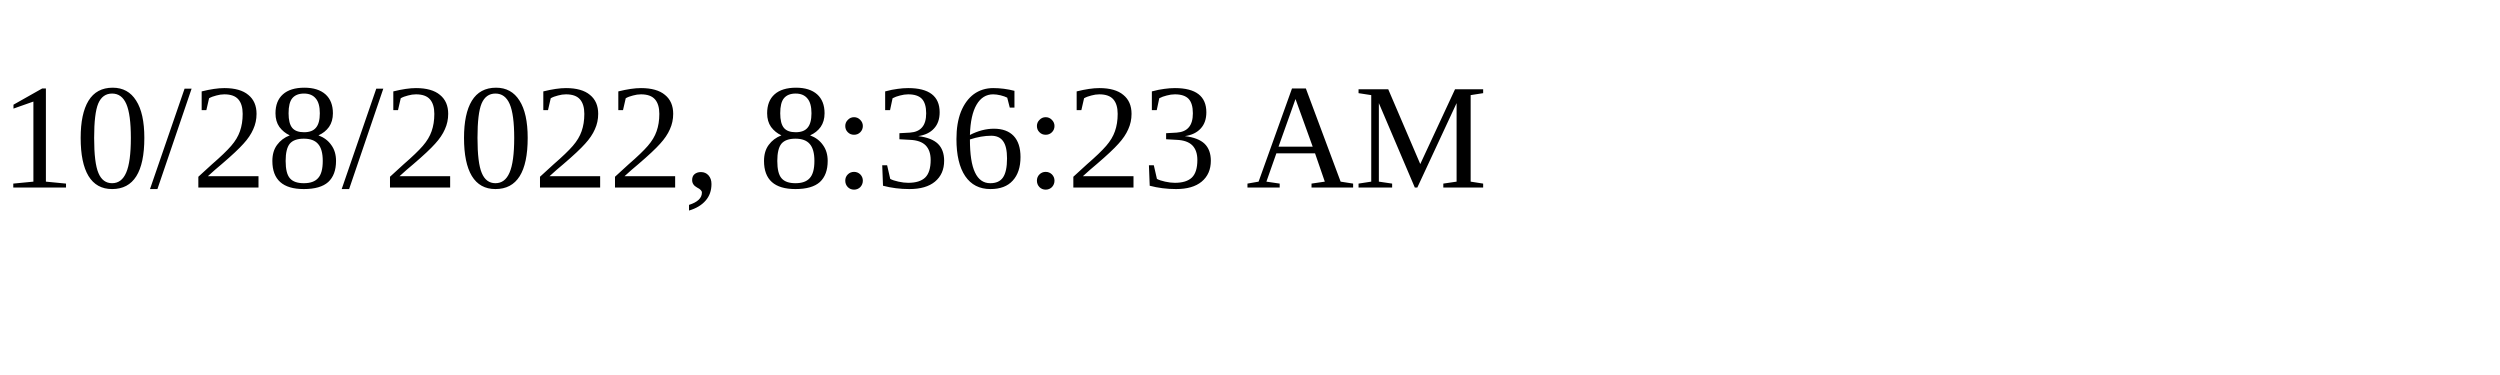
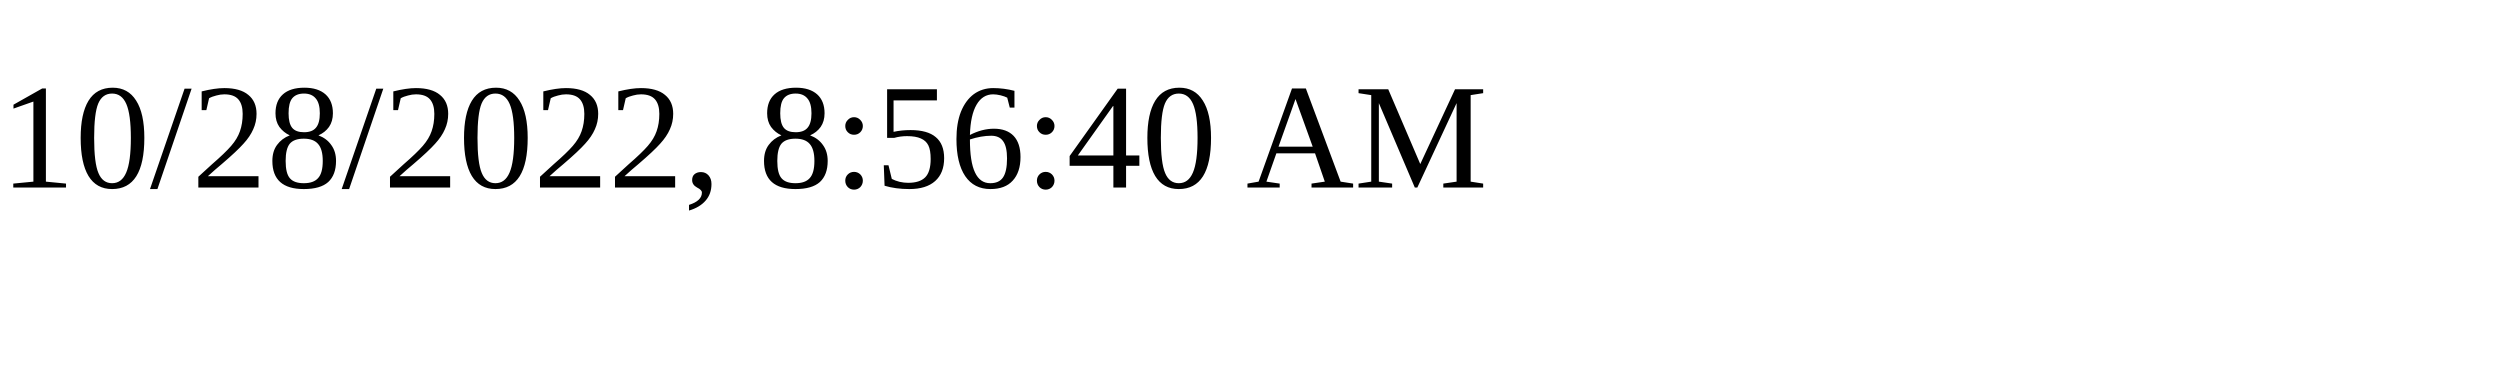
<svg xmlns="http://www.w3.org/2000/svg" height="30" width="200">
-   <text x="0" y="15">10/28/2022, 8:36:23 AM</text>
+   <text x="0" y="15">10/28/2022, 8:56:40 AM</text>
</svg>
